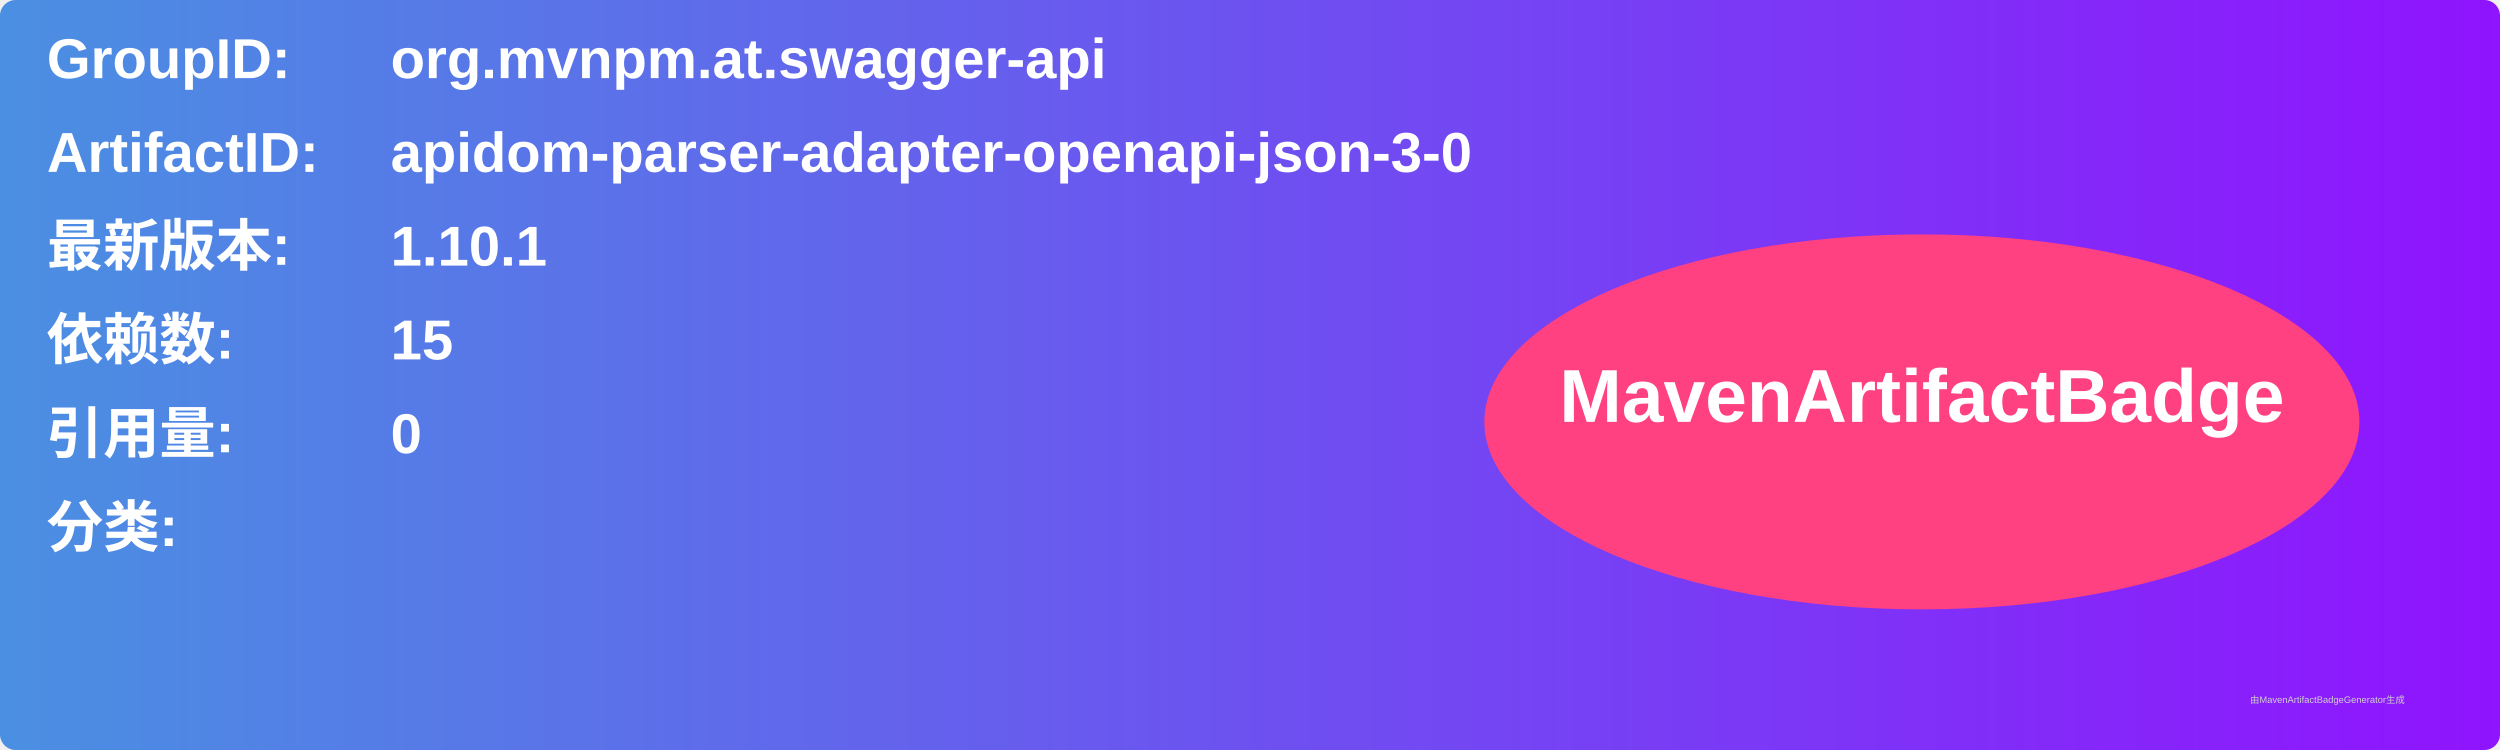
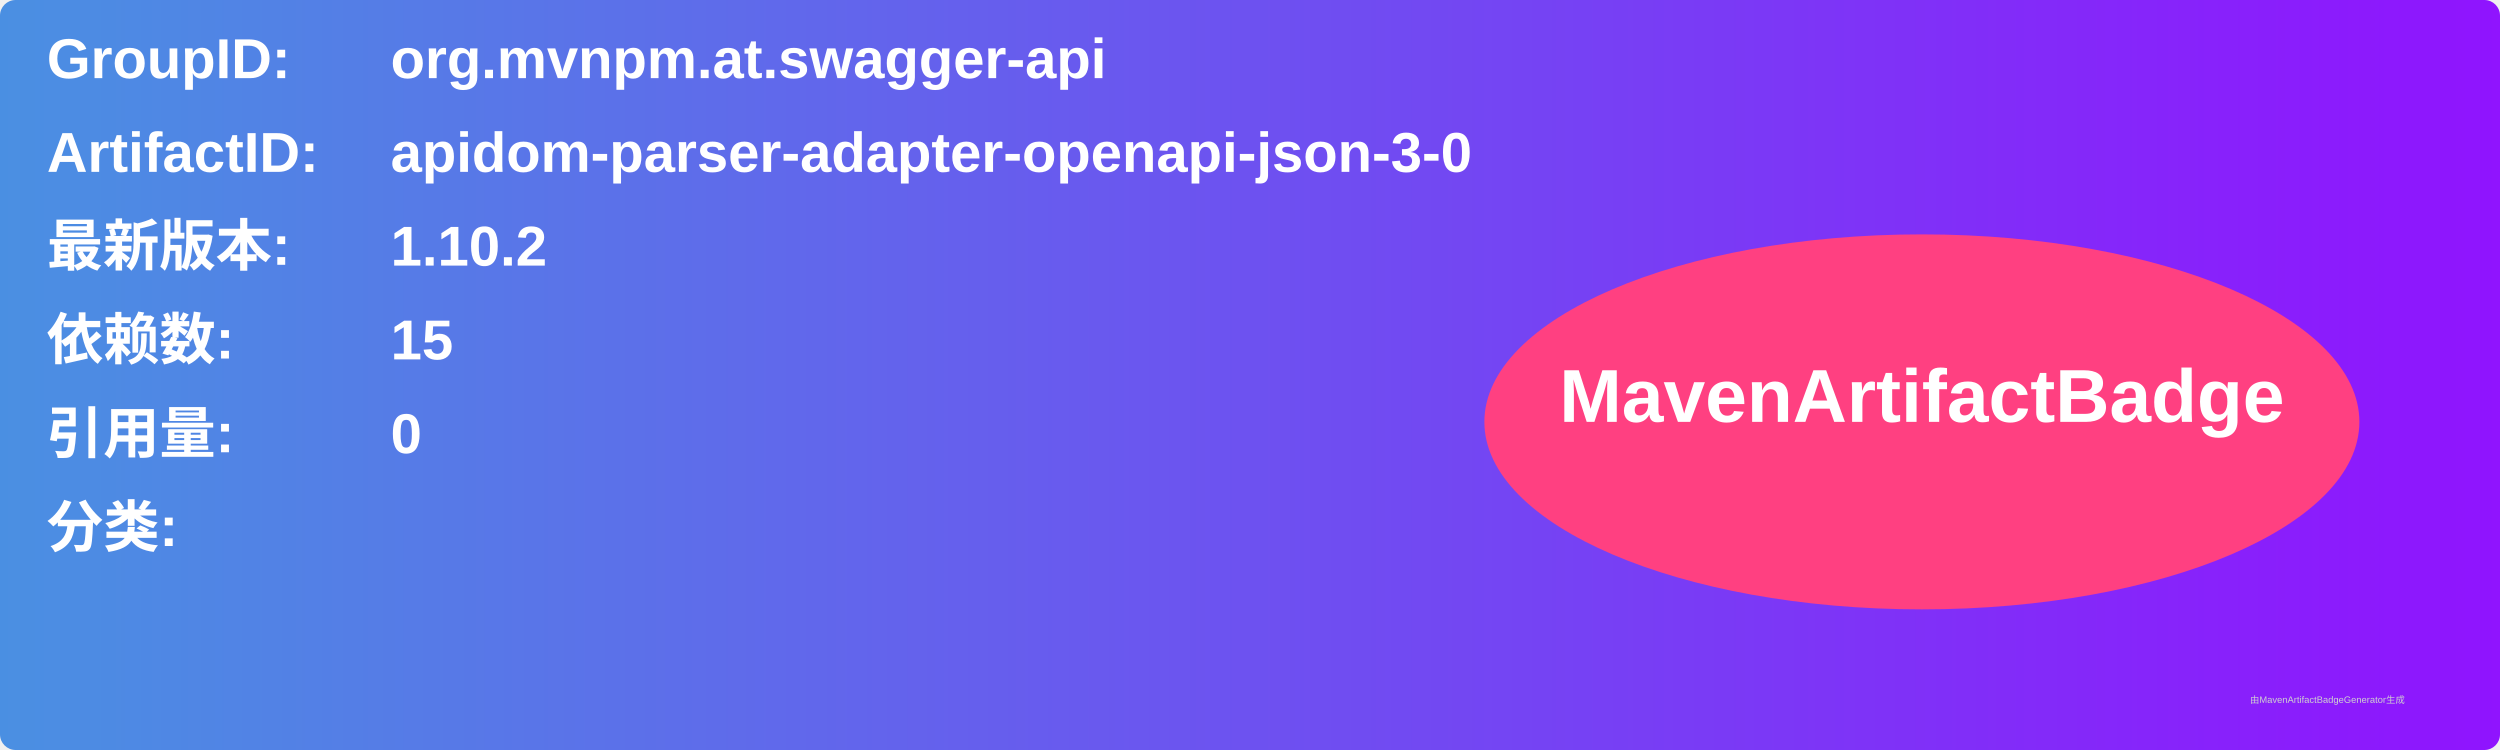
<svg xmlns="http://www.w3.org/2000/svg" width="800" height="240" viewBox="0 0 800 240">
  <linearGradient id="grad" x1="0%" y1="0%" x2="100%" y2="0%">
    <stop offset="0%" stop-color="#4a90e2" />
    <stop offset="100%" stop-color="#9013fe" />
  </linearGradient>
  <rect width="100%" height="100%" rx="5" ry="5" fill="url(#grad)" />
  <g transform="translate(15, 15)">
    <text x="0" y="10" font-family="Arial" font-size="18" fill="white" font-weight="bold" width="260">GroupID:</text>
    <text x="110" y="10" font-family="Arial" font-size="18" fill="white" font-weight="bold" width="460">org.mvnpm.at.swagger-api</text>
    <text x="0" y="40" font-family="Arial" font-size="18" fill="white" font-weight="bold" width="260">ArtifactID:</text>
    <text x="110" y="40" font-family="Arial" font-size="18" fill="white" font-weight="bold" width="460">apidom-parser-adapter-openapi-json-3-0</text>
    <text x="0" y="70" font-family="Arial" font-size="18" fill="white" font-weight="bold">最新版本:</text>
    <text x="110" y="70" font-family="Arial" font-size="18" fill="white" font-weight="bold">
-       <tspan font-weight="bold">1.10.1</tspan>
+       <tspan font-weight="bold">1.10.2</tspan>
    </text>
    <text x="0" y="100" font-family="Arial" font-size="18" fill="white" font-weight="bold">依赖数: </text>
    <text x="110" y="100" font-family="Arial" font-size="18" fill="white">
      <tspan font-weight="bold">15</tspan>
    </text>
    <text x="0" y="130" font-family="Arial" font-size="18" fill="white" font-weight="bold">引用量: </text>
    <text x="110" y="130" font-family="Arial" font-size="18" fill="white">
      <tspan font-weight="bold">0</tspan>
    </text>
    <text x="0" y="160" font-family="Arial" font-size="18" fill="white" font-weight="bold">分类:</text>
    <text x="10" y="190" font-family="Arial" font-size="10" fill="white">
      <tspan font-weight="bold" />
    </text>
    <ellipse cx="600" cy="120" rx="140" ry="60" fill="#ff4081" />
    <text x="600" y="120" text-anchor="middle" font-family="Arial" font-size="24" fill="white" font-weight="bold">MavenArtifactBadge</text>
  </g>
  <text x="720" y="225" font-family="Arial" font-size="3" fill="#d0d0d0">由MavenArtifactBadgeGenerator生成</text>
</svg>
